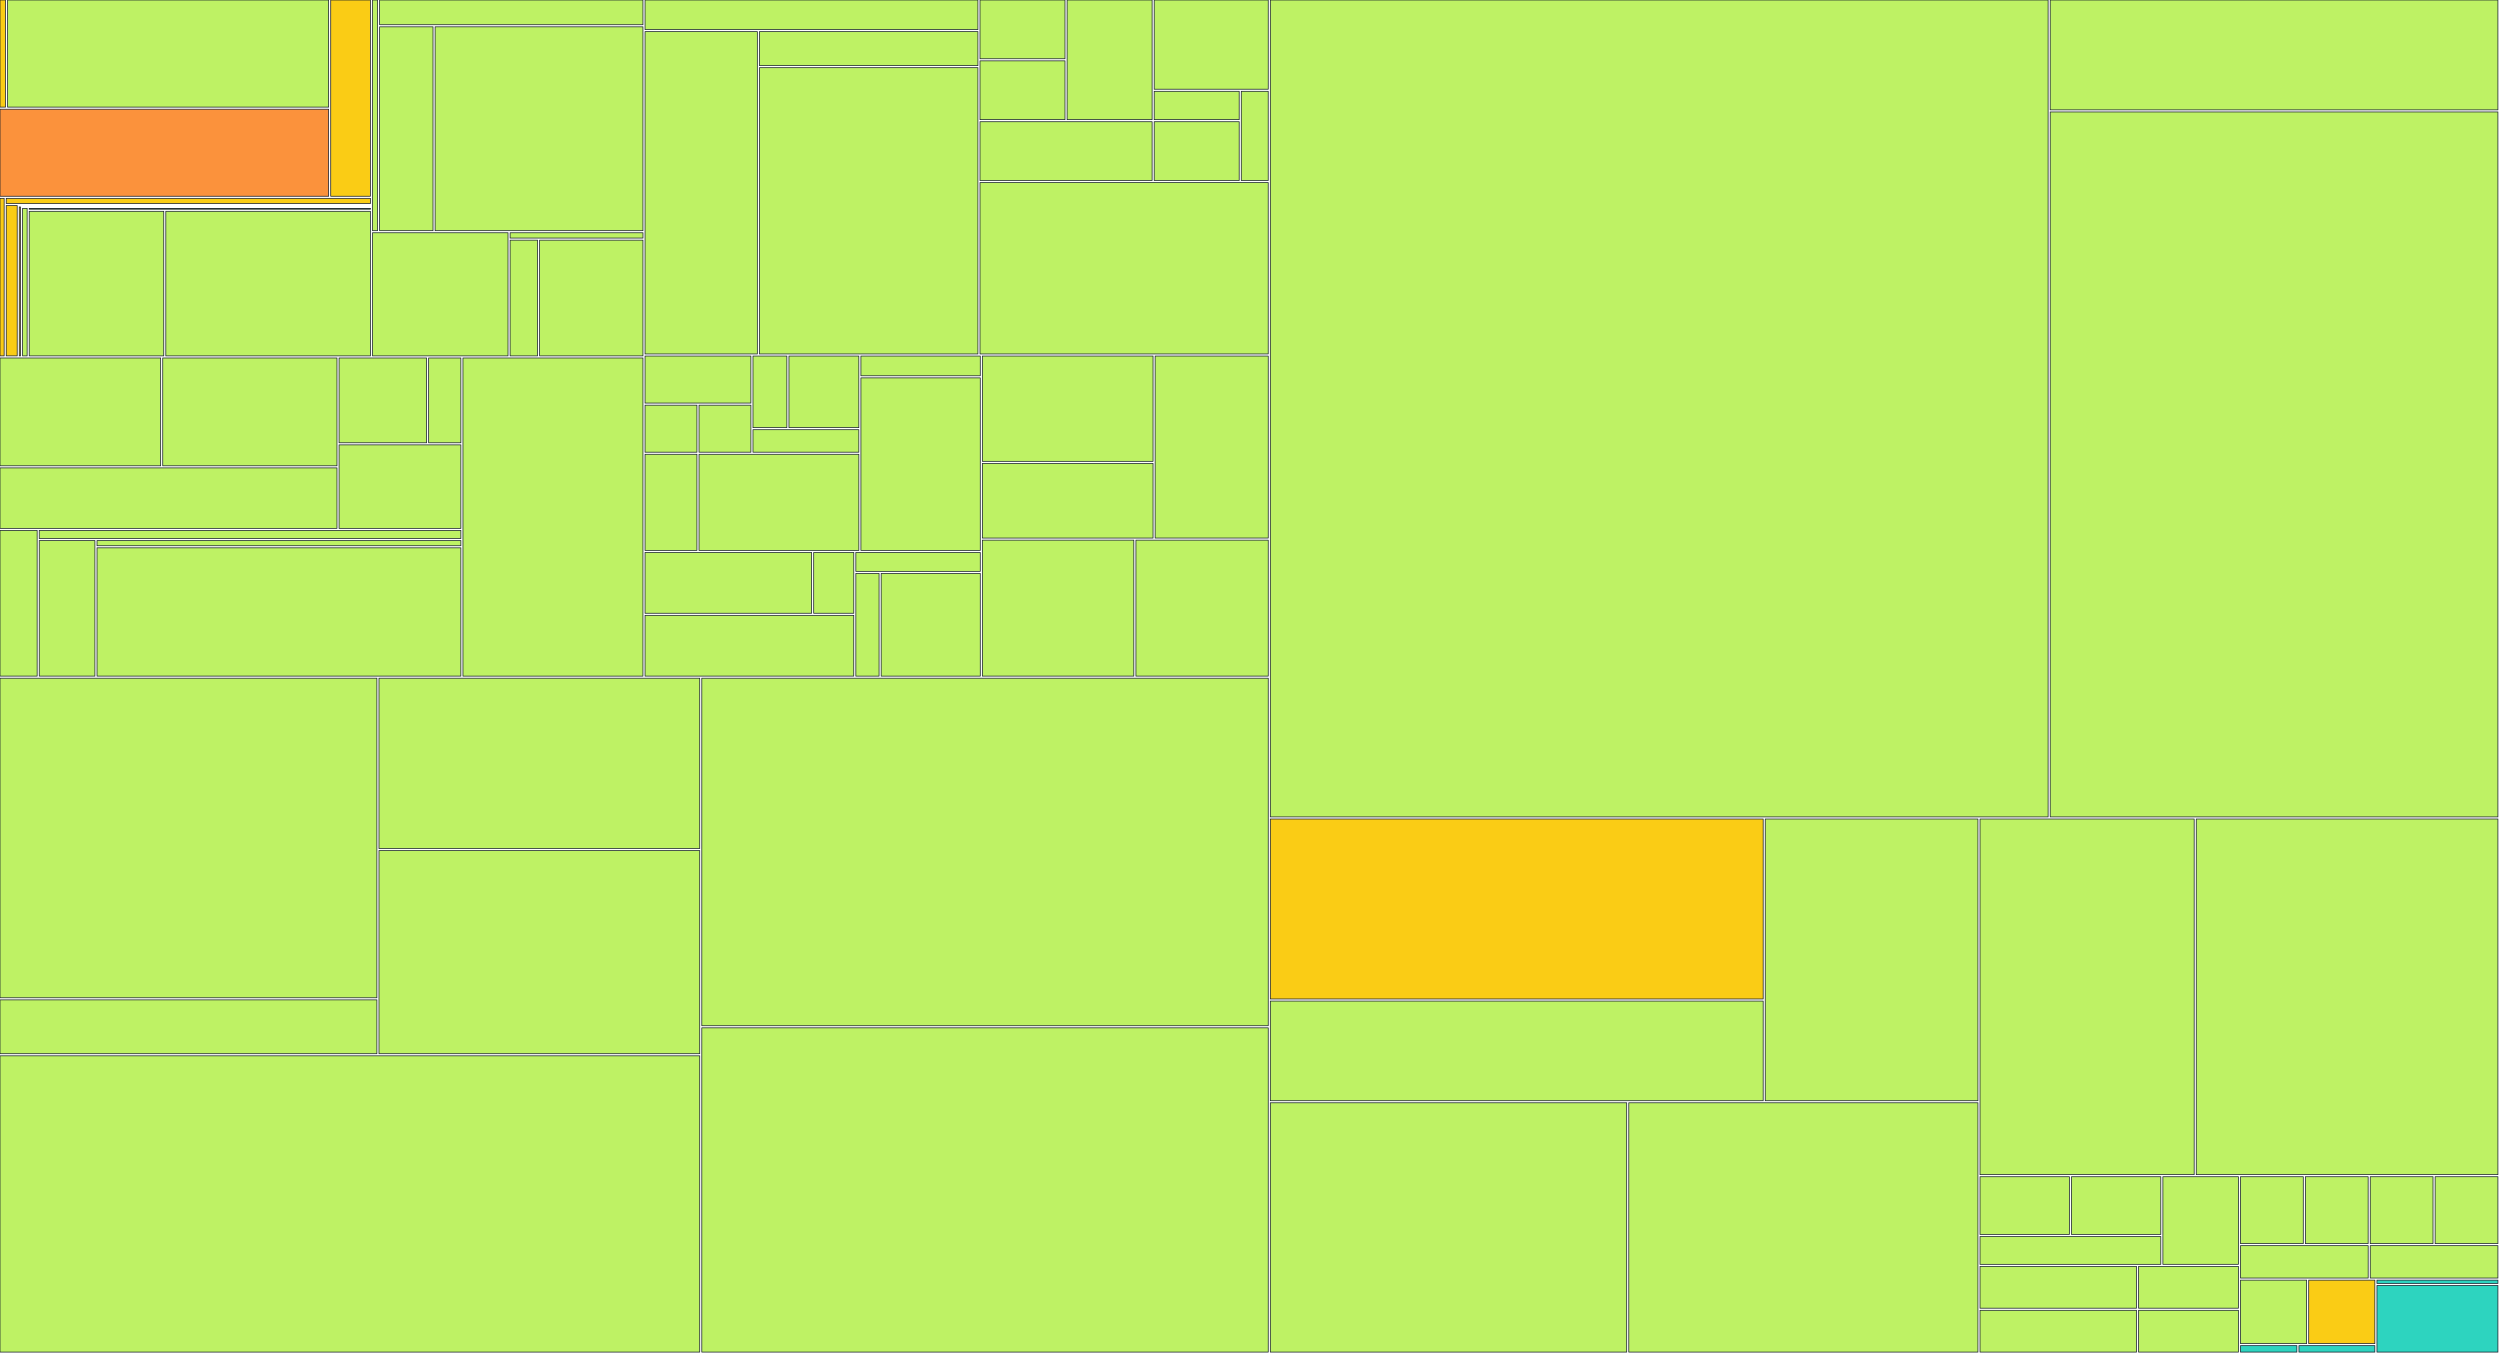
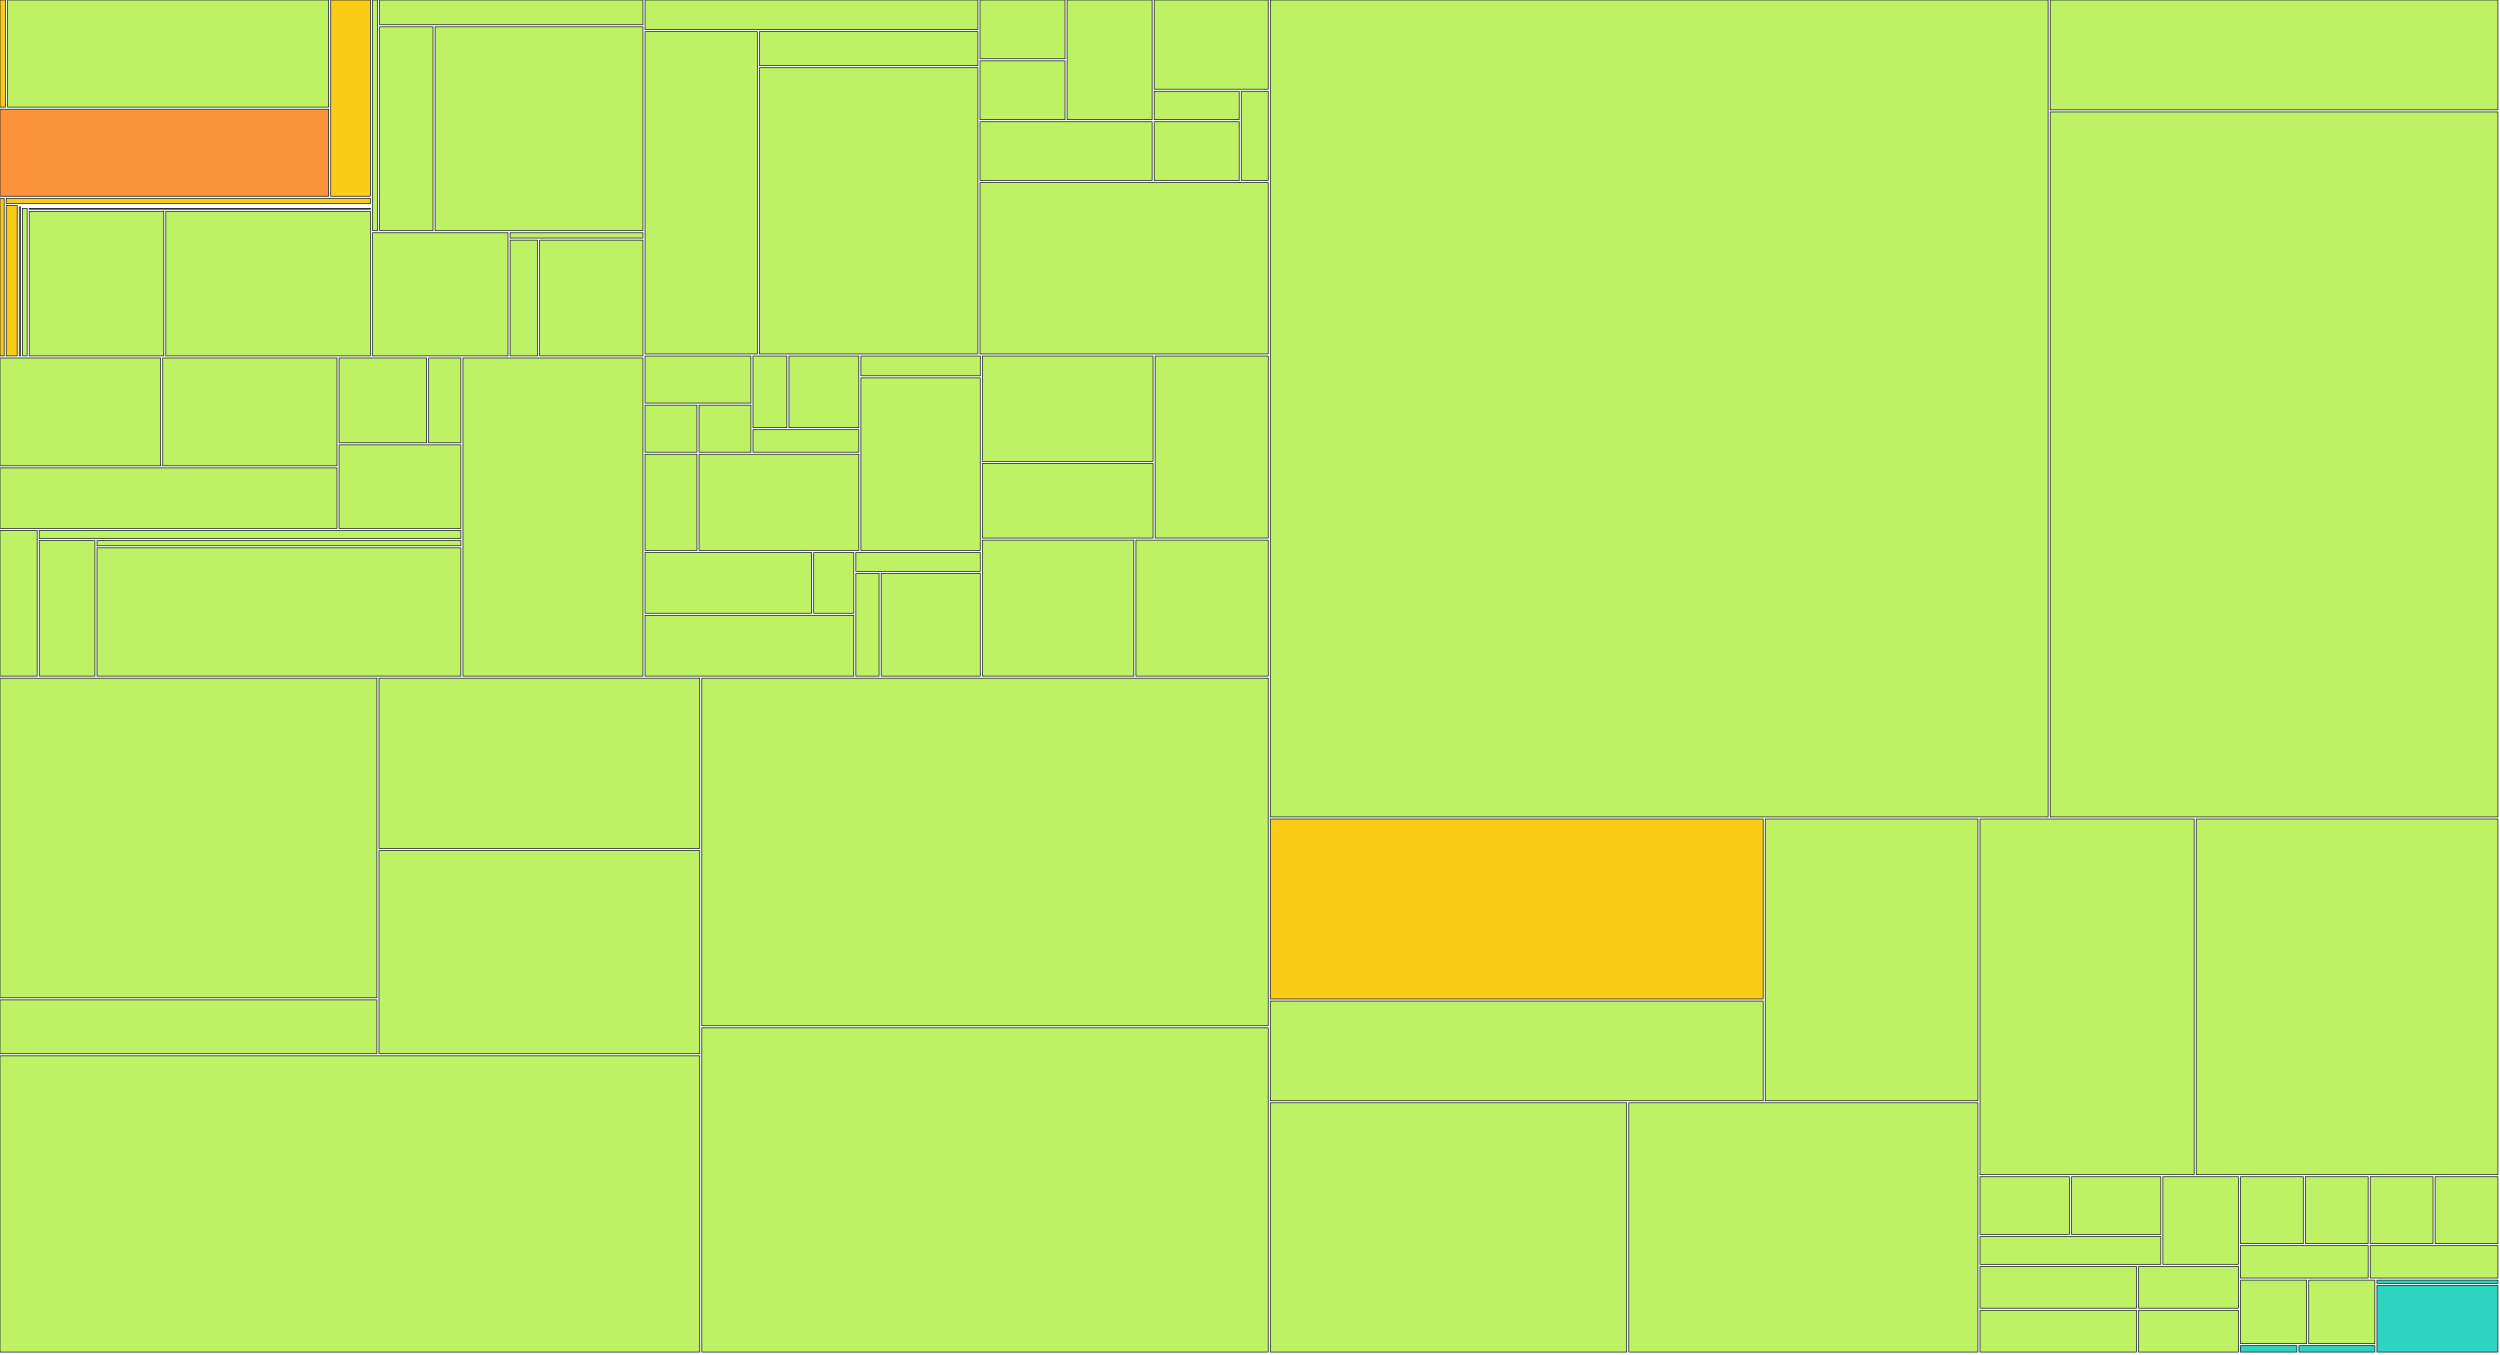
<svg xmlns="http://www.w3.org/2000/svg" width="1200" height="650" viewBox="0 0 1200 650">
  <g>
    <rect x="0.00" y="0.00" width="2.64" height="51.41" fill="#facc15" stroke="#111827" stroke-width="0.35" />
  </g>
  <g>
    <rect x="3.64" y="0.00" width="154.11" height="51.41" fill="#bef264" stroke="#111827" stroke-width="0.35" />
  </g>
  <g>
    <rect x="0.00" y="52.41" width="157.75" height="41.79" fill="#fb923c" stroke="#111827" stroke-width="0.35" />
  </g>
  <g>
    <rect x="158.75" y="0.00" width="19.04" height="94.20" fill="#facc15" stroke="#111827" stroke-width="0.35" />
  </g>
  <g>
    <rect x="0.00" y="95.20" width="1.99" height="75.63" fill="#facc15" stroke="#111827" stroke-width="0.35" />
  </g>
  <g>
    <rect x="2.99" y="95.20" width="174.81" height="2.47" fill="#facc15" stroke="#111827" stroke-width="0.35" />
  </g>
  <g>
    <rect x="2.99" y="98.67" width="5.26" height="72.15" fill="#facc15" stroke="#111827" stroke-width="0.35" />
  </g>
  <g>
    <rect x="9.25" y="98.67" width="168.55" height="0.00" fill="#facc15" stroke="#111827" stroke-width="0.35" />
  </g>
  <g>
    <rect x="9.25" y="99.35" width="0.58" height="71.48" fill="#facc15" stroke="#111827" stroke-width="0.35" />
  </g>
  <g>
    <rect x="10.83" y="99.35" width="166.97" height="0.00" fill="#facc15" stroke="#111827" stroke-width="0.35" />
  </g>
  <g>
    <rect x="10.83" y="100.03" width="2.19" height="70.80" fill="#bef264" stroke="#111827" stroke-width="0.35" />
  </g>
  <g>
    <rect x="14.02" y="100.03" width="163.78" height="0.39" fill="#bef264" stroke="#111827" stroke-width="0.35" />
  </g>
  <g>
    <rect x="14.02" y="101.42" width="64.59" height="69.41" fill="#bef264" stroke="#111827" stroke-width="0.35" />
  </g>
  <g>
    <rect x="79.60" y="101.42" width="98.19" height="69.41" fill="#bef264" stroke="#111827" stroke-width="0.35" />
  </g>
  <g>
    <rect x="178.80" y="0.00" width="2.42" height="110.73" fill="#bef264" stroke="#111827" stroke-width="0.35" />
  </g>
  <g>
    <rect x="182.21" y="0.00" width="126.41" height="11.88" fill="#bef264" stroke="#111827" stroke-width="0.35" />
  </g>
  <g>
    <rect x="182.21" y="12.88" width="25.64" height="97.85" fill="#bef264" stroke="#111827" stroke-width="0.35" />
  </g>
  <g>
    <rect x="208.85" y="12.88" width="99.77" height="97.85" fill="#bef264" stroke="#111827" stroke-width="0.35" />
  </g>
  <g>
    <rect x="178.80" y="111.73" width="65.05" height="59.10" fill="#bef264" stroke="#111827" stroke-width="0.35" />
  </g>
  <g>
    <rect x="244.85" y="111.73" width="63.78" height="2.54" fill="#bef264" stroke="#111827" stroke-width="0.35" />
  </g>
  <g>
    <rect x="244.85" y="115.27" width="13.17" height="55.56" fill="#bef264" stroke="#111827" stroke-width="0.35" />
  </g>
  <g>
    <rect x="259.01" y="115.27" width="49.61" height="55.56" fill="#bef264" stroke="#111827" stroke-width="0.35" />
  </g>
  <g>
    <rect x="0.00" y="171.83" width="77.12" height="51.76" fill="#bef264" stroke="#111827" stroke-width="0.35" />
  </g>
  <g>
    <rect x="78.12" y="171.83" width="83.63" height="51.76" fill="#bef264" stroke="#111827" stroke-width="0.35" />
  </g>
  <g>
    <rect x="0.00" y="224.59" width="161.75" height="29.02" fill="#bef264" stroke="#111827" stroke-width="0.35" />
  </g>
  <g>
    <rect x="162.75" y="171.83" width="42.00" height="40.71" fill="#bef264" stroke="#111827" stroke-width="0.35" />
  </g>
  <g>
    <rect x="205.75" y="171.83" width="15.47" height="40.71" fill="#bef264" stroke="#111827" stroke-width="0.35" />
  </g>
  <g>
    <rect x="162.75" y="213.54" width="58.47" height="40.07" fill="#bef264" stroke="#111827" stroke-width="0.35" />
  </g>
  <g>
    <rect x="0.00" y="254.60" width="17.83" height="69.93" fill="#bef264" stroke="#111827" stroke-width="0.35" />
  </g>
  <g>
    <rect x="18.83" y="254.60" width="202.39" height="3.88" fill="#bef264" stroke="#111827" stroke-width="0.35" />
  </g>
  <g>
    <rect x="18.83" y="259.48" width="26.73" height="65.05" fill="#bef264" stroke="#111827" stroke-width="0.35" />
  </g>
  <g>
    <rect x="46.57" y="259.48" width="174.65" height="2.48" fill="#bef264" stroke="#111827" stroke-width="0.35" />
  </g>
  <g>
    <rect x="46.57" y="262.96" width="174.65" height="61.57" fill="#bef264" stroke="#111827" stroke-width="0.35" />
  </g>
  <g>
    <rect x="222.22" y="171.83" width="86.40" height="152.71" fill="#bef264" stroke="#111827" stroke-width="0.35" />
  </g>
  <g>
    <rect x="309.62" y="0.00" width="159.78" height="14.19" fill="#bef264" stroke="#111827" stroke-width="0.35" />
  </g>
  <g>
    <rect x="309.62" y="15.19" width="53.90" height="154.71" fill="#bef264" stroke="#111827" stroke-width="0.35" />
  </g>
  <g>
    <rect x="364.52" y="15.19" width="104.88" height="16.30" fill="#bef264" stroke="#111827" stroke-width="0.35" />
  </g>
  <g>
    <rect x="364.52" y="32.49" width="104.88" height="137.41" fill="#bef264" stroke="#111827" stroke-width="0.35" />
  </g>
  <g>
    <rect x="470.40" y="0.00" width="40.80" height="28.21" fill="#bef264" stroke="#111827" stroke-width="0.35" />
  </g>
  <g>
    <rect x="470.40" y="29.21" width="40.80" height="28.21" fill="#bef264" stroke="#111827" stroke-width="0.35" />
  </g>
  <g>
    <rect x="512.21" y="0.00" width="40.80" height="57.43" fill="#bef264" stroke="#111827" stroke-width="0.35" />
  </g>
  <g>
    <rect x="470.40" y="58.43" width="82.61" height="28.21" fill="#bef264" stroke="#111827" stroke-width="0.35" />
  </g>
  <g>
    <rect x="554.01" y="0.00" width="54.74" height="42.82" fill="#bef264" stroke="#111827" stroke-width="0.35" />
  </g>
  <g>
    <rect x="554.01" y="43.82" width="40.80" height="13.61" fill="#bef264" stroke="#111827" stroke-width="0.35" />
  </g>
  <g>
    <rect x="554.01" y="58.43" width="40.80" height="28.21" fill="#bef264" stroke="#111827" stroke-width="0.35" />
  </g>
  <g>
    <rect x="595.81" y="43.82" width="12.93" height="42.82" fill="#bef264" stroke="#111827" stroke-width="0.35" />
  </g>
  <g>
    <rect x="470.40" y="87.64" width="138.34" height="82.26" fill="#bef264" stroke="#111827" stroke-width="0.35" />
  </g>
  <g>
    <rect x="309.62" y="170.90" width="50.81" height="22.57" fill="#bef264" stroke="#111827" stroke-width="0.35" />
  </g>
  <g>
    <rect x="309.62" y="194.48" width="24.91" height="22.57" fill="#bef264" stroke="#111827" stroke-width="0.35" />
  </g>
  <g>
    <rect x="335.53" y="194.48" width="24.91" height="22.57" fill="#bef264" stroke="#111827" stroke-width="0.35" />
  </g>
  <g>
    <rect x="361.43" y="170.90" width="16.27" height="34.36" fill="#bef264" stroke="#111827" stroke-width="0.35" />
  </g>
  <g>
    <rect x="378.70" y="170.90" width="33.54" height="34.36" fill="#bef264" stroke="#111827" stroke-width="0.35" />
  </g>
  <g>
    <rect x="361.43" y="206.26" width="50.81" height="10.79" fill="#bef264" stroke="#111827" stroke-width="0.35" />
  </g>
  <g>
    <rect x="309.62" y="218.05" width="24.91" height="46.14" fill="#bef264" stroke="#111827" stroke-width="0.35" />
  </g>
  <g>
    <rect x="335.53" y="218.05" width="76.72" height="46.14" fill="#bef264" stroke="#111827" stroke-width="0.35" />
  </g>
  <g>
    <rect x="413.24" y="170.90" width="57.29" height="9.48" fill="#bef264" stroke="#111827" stroke-width="0.35" />
  </g>
  <g>
    <rect x="413.24" y="181.38" width="57.29" height="82.81" fill="#bef264" stroke="#111827" stroke-width="0.35" />
  </g>
  <g>
    <rect x="309.62" y="265.19" width="79.95" height="29.17" fill="#bef264" stroke="#111827" stroke-width="0.35" />
  </g>
  <g>
    <rect x="390.58" y="265.19" width="19.24" height="29.17" fill="#bef264" stroke="#111827" stroke-width="0.35" />
  </g>
  <g>
    <rect x="309.62" y="295.36" width="100.19" height="29.17" fill="#bef264" stroke="#111827" stroke-width="0.35" />
  </g>
  <g>
    <rect x="410.81" y="265.19" width="59.72" height="9.06" fill="#bef264" stroke="#111827" stroke-width="0.35" />
  </g>
  <g>
    <rect x="410.81" y="275.25" width="11.14" height="49.29" fill="#bef264" stroke="#111827" stroke-width="0.35" />
  </g>
  <g>
    <rect x="422.96" y="275.25" width="47.57" height="49.29" fill="#bef264" stroke="#111827" stroke-width="0.35" />
  </g>
  <g>
    <rect x="471.53" y="170.90" width="81.93" height="50.54" fill="#bef264" stroke="#111827" stroke-width="0.35" />
  </g>
  <g>
    <rect x="471.53" y="222.45" width="81.93" height="35.82" fill="#bef264" stroke="#111827" stroke-width="0.35" />
  </g>
  <g>
    <rect x="554.46" y="170.90" width="54.29" height="87.36" fill="#bef264" stroke="#111827" stroke-width="0.35" />
  </g>
  <g>
    <rect x="471.53" y="259.26" width="72.71" height="65.27" fill="#bef264" stroke="#111827" stroke-width="0.35" />
  </g>
  <g>
    <rect x="545.25" y="259.26" width="63.50" height="65.27" fill="#bef264" stroke="#111827" stroke-width="0.35" />
  </g>
  <g>
    <rect x="0.00" y="325.53" width="180.91" height="153.41" fill="#bef264" stroke="#111827" stroke-width="0.35" />
  </g>
  <g>
    <rect x="0.00" y="479.94" width="180.91" height="25.85" fill="#bef264" stroke="#111827" stroke-width="0.35" />
  </g>
  <g>
    <rect x="181.91" y="325.53" width="153.96" height="81.75" fill="#bef264" stroke="#111827" stroke-width="0.35" />
  </g>
  <g>
    <rect x="181.91" y="408.28" width="153.96" height="97.51" fill="#bef264" stroke="#111827" stroke-width="0.35" />
  </g>
  <g>
    <rect x="0.00" y="506.80" width="335.87" height="142.20" fill="#bef264" stroke="#111827" stroke-width="0.35" />
  </g>
  <g>
    <rect x="336.87" y="325.53" width="271.88" height="166.83" fill="#bef264" stroke="#111827" stroke-width="0.35" />
  </g>
  <g>
    <rect x="336.87" y="493.36" width="271.88" height="155.64" fill="#bef264" stroke="#111827" stroke-width="0.35" />
  </g>
  <g>
    <rect x="609.75" y="0.00" width="373.34" height="392.12" fill="#bef264" stroke="#111827" stroke-width="0.35" />
  </g>
  <g>
    <rect x="984.09" y="0.00" width="214.91" height="52.74" fill="#bef264" stroke="#111827" stroke-width="0.35" />
  </g>
  <g>
    <rect x="984.09" y="53.74" width="214.91" height="338.38" fill="#bef264" stroke="#111827" stroke-width="0.35" />
  </g>
  <g>
    <rect x="609.75" y="393.12" width="236.57" height="86.39" fill="#facc15" stroke="#111827" stroke-width="0.35" />
  </g>
  <g>
    <rect x="609.75" y="480.51" width="236.57" height="47.84" fill="#bef264" stroke="#111827" stroke-width="0.35" />
  </g>
  <g>
    <rect x="847.31" y="393.12" width="102.10" height="135.23" fill="#bef264" stroke="#111827" stroke-width="0.35" />
  </g>
  <g>
    <rect x="609.75" y="529.34" width="171.07" height="119.66" fill="#bef264" stroke="#111827" stroke-width="0.35" />
  </g>
  <g>
    <rect x="781.82" y="529.34" width="167.59" height="119.66" fill="#bef264" stroke="#111827" stroke-width="0.35" />
  </g>
  <g>
    <rect x="950.41" y="393.12" width="102.79" height="170.71" fill="#bef264" stroke="#111827" stroke-width="0.35" />
  </g>
  <g>
    <rect x="1054.20" y="393.12" width="144.80" height="170.71" fill="#bef264" stroke="#111827" stroke-width="0.35" />
  </g>
  <g>
    <rect x="950.41" y="564.83" width="42.89" height="27.69" fill="#bef264" stroke="#111827" stroke-width="0.35" />
  </g>
  <g>
    <rect x="994.30" y="564.83" width="42.89" height="27.69" fill="#bef264" stroke="#111827" stroke-width="0.35" />
  </g>
  <g>
    <rect x="950.41" y="593.53" width="86.78" height="13.35" fill="#bef264" stroke="#111827" stroke-width="0.35" />
  </g>
  <g>
    <rect x="1038.19" y="564.83" width="36.24" height="42.04" fill="#bef264" stroke="#111827" stroke-width="0.35" />
  </g>
  <g>
    <rect x="950.41" y="607.87" width="75.10" height="20.06" fill="#bef264" stroke="#111827" stroke-width="0.35" />
  </g>
  <g>
    <rect x="950.41" y="628.94" width="75.10" height="20.06" fill="#bef264" stroke="#111827" stroke-width="0.35" />
  </g>
  <g>
    <rect x="1026.51" y="607.87" width="47.92" height="20.06" fill="#bef264" stroke="#111827" stroke-width="0.35" />
  </g>
  <g>
    <rect x="1026.51" y="628.94" width="47.92" height="20.06" fill="#bef264" stroke="#111827" stroke-width="0.35" />
  </g>
  <g>
    <rect x="1075.43" y="564.83" width="30.14" height="32.09" fill="#bef264" stroke="#111827" stroke-width="0.35" />
  </g>
  <g>
    <rect x="1106.57" y="564.83" width="30.14" height="32.09" fill="#bef264" stroke="#111827" stroke-width="0.35" />
  </g>
  <g>
    <rect x="1075.43" y="597.92" width="61.29" height="15.54" fill="#bef264" stroke="#111827" stroke-width="0.35" />
  </g>
  <g>
    <rect x="1137.71" y="564.83" width="30.14" height="32.09" fill="#bef264" stroke="#111827" stroke-width="0.35" />
  </g>
  <g>
    <rect x="1168.86" y="564.83" width="30.14" height="32.09" fill="#bef264" stroke="#111827" stroke-width="0.35" />
  </g>
  <g>
    <rect x="1137.71" y="597.92" width="61.29" height="15.54" fill="#bef264" stroke="#111827" stroke-width="0.35" />
  </g>
  <g>
    <rect x="1075.43" y="614.46" width="31.75" height="30.46" fill="#bef264" stroke="#111827" stroke-width="0.35" />
  </g>
  <g>
-     <rect x="1108.18" y="614.46" width="31.75" height="30.46" fill="#facc15" stroke="#111827" stroke-width="0.35" />
+     <rect x="1108.18" y="614.46" width="31.75" height="30.46" fill="#bef264" stroke="#111827" stroke-width="0.35" />
  </g>
  <g>
    <rect x="1075.43" y="645.92" width="27.07" height="3.08" fill="#2dd4bf" stroke="#111827" stroke-width="0.35" />
  </g>
  <g>
    <rect x="1103.50" y="645.92" width="36.43" height="3.08" fill="#2dd4bf" stroke="#111827" stroke-width="0.35" />
  </g>
  <g>
    <rect x="1140.94" y="614.46" width="58.06" height="1.58" fill="#2dd4bf" stroke="#111827" stroke-width="0.35" />
  </g>
  <g>
    <rect x="1140.94" y="617.05" width="58.06" height="31.95" fill="#2dd4bf" stroke="#111827" stroke-width="0.35" />
  </g>
</svg>
